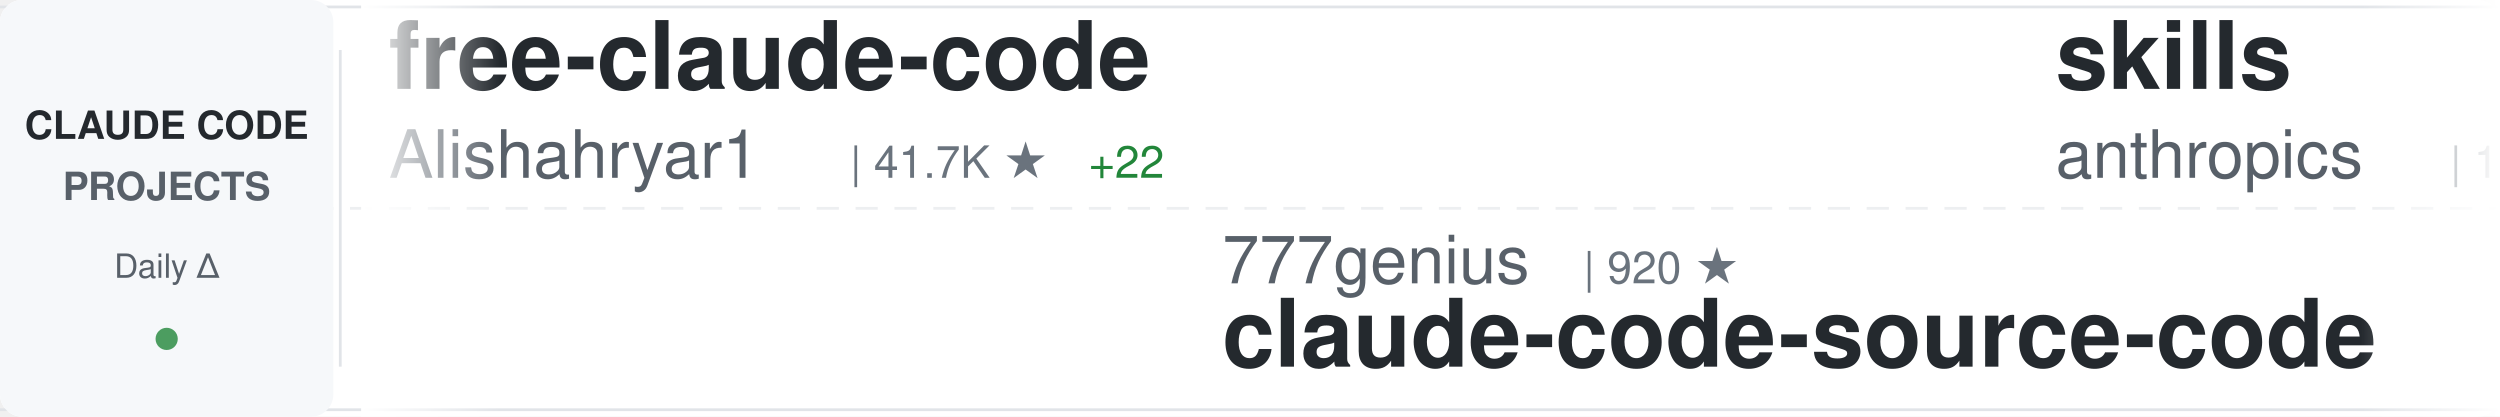
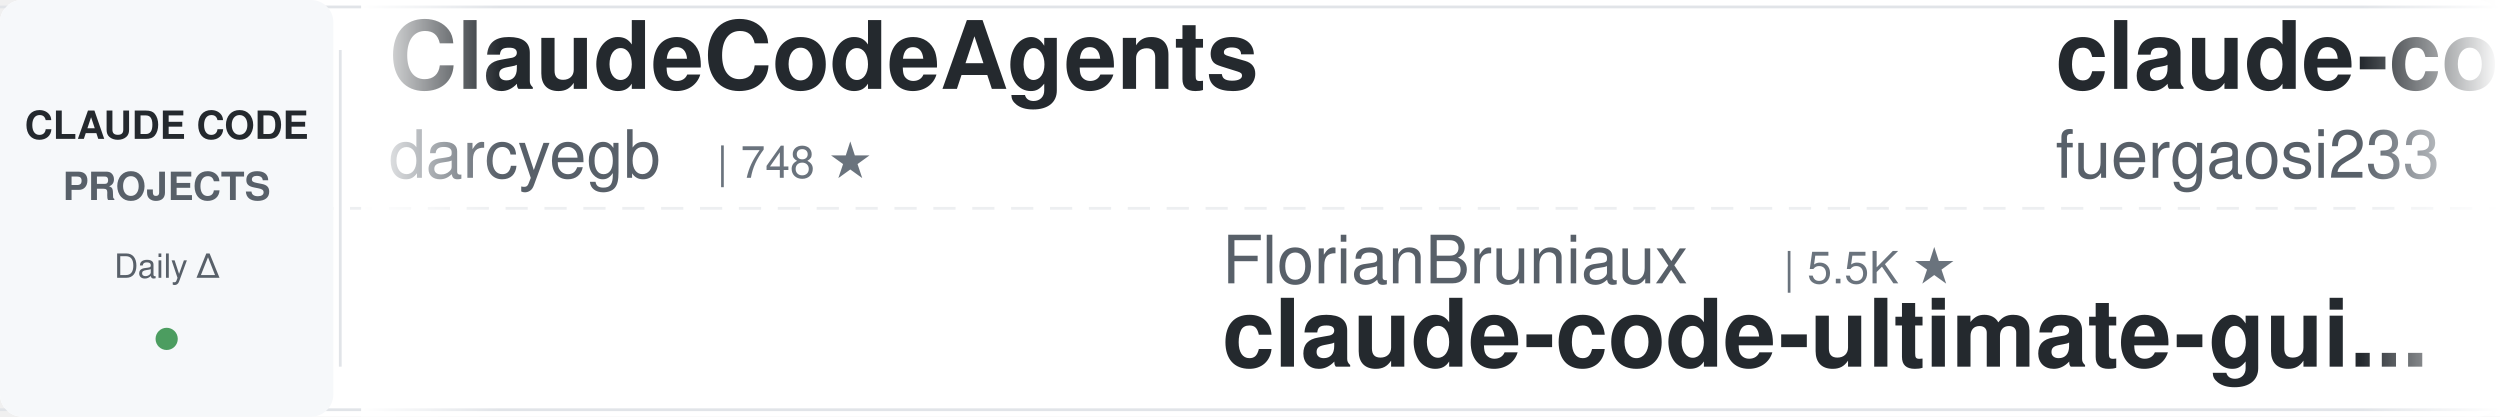
<svg xmlns="http://www.w3.org/2000/svg" width="900" height="150">
  <defs>
    <linearGradient id="awesomeLeftFade" x1="0%" y1="0%" x2="100%" y2="0%">
      <stop offset="0%" style="stop-color:#ffffff;stop-opacity:1" />
      <stop offset="100%" style="stop-color:#ffffff;stop-opacity:0" />
    </linearGradient>
    <linearGradient id="awesomeRightFade" x1="0%" y1="0%" x2="100%" y2="0%">
      <stop offset="0%" style="stop-color:#ffffff;stop-opacity:0" />
      <stop offset="100%" style="stop-color:#ffffff;stop-opacity:1" />
    </linearGradient>
  </defs>
  <rect width="900" height="150" fill="#ffffff" rx="8" />
  <rect x="0" y="2" width="900" height="1" fill="#e1e4e8" />
  <rect x="0" y="147" width="900" height="1" fill="#e1e4e8" />
  <line x1="0" y1="75" x2="900" y2="75" stroke="#e1e4e8" stroke-width="1" stroke-dasharray="8 6" opacity="0.6" />
  <rect x="0" y="0" width="120" height="150" fill="#f6f8fa" rx="8" />
  <text x="60" y="50" font-family="-apple-system, BlinkMacSystemFont, 'Segoe UI', Helvetica, Arial, sans-serif" font-size="14" font-weight="600" fill="#24292e" text-anchor="middle">CLAUDE CODE</text>
  <text x="60" y="72" font-family="-apple-system, BlinkMacSystemFont, 'Segoe UI', Helvetica, Arial, sans-serif" font-size="14" font-weight="600" fill="#586069" text-anchor="middle">PROJECTS</text>
  <text x="60" y="100" font-family="-apple-system, BlinkMacSystemFont, 'Segoe UI', Helvetica, Arial, sans-serif" font-size="12" font-weight="500" fill="#586069" text-anchor="middle">Daily Δ</text>
  <circle cx="60" cy="122" r="4" fill="#22863a" opacity="0.8" />
  <rect x="122" y="18" width="1" height="114" fill="#e1e4e8" />
  <clipPath id="awesomeTickerClip">
    <rect x="130" y="0" width="770" height="150" />
  </clipPath>
  <g clip-path="url(#awesomeTickerClip)">
    <g id="awesomeTickerItems">
      <animateTransform attributeName="transform" attributeType="XML" type="translate" from="0 0" to="-3000 0" dur="54s" repeatCount="indefinite" />
      <g transform="translate(0, 0)">
-         <text x="140" y="32" font-family="-apple-system, BlinkMacSystemFont, 'Segoe UI', Helvetica, Arial, sans-serif" font-size="34" font-weight="600" fill="#24292e">free-claude-code</text>
-         <text x="140" y="64" font-family="-apple-system, BlinkMacSystemFont, 'Segoe UI', Helvetica, Arial, sans-serif" font-size="24" font-weight="400" fill="#586069">Alishahryar1</text>
-         <text x="306" y="64" font-family="-apple-system, BlinkMacSystemFont, 'Segoe UI', Helvetica, Arial, sans-serif" font-size="16" font-weight="500" fill="#6a737d">| 41.7K ★</text>
-         <text x="392" y="64" font-family="-apple-system, BlinkMacSystemFont, 'Segoe UI', Helvetica, Arial, sans-serif" font-size="16" font-weight="500" fill="#22863a"> +22</text>
+         <text x="140" y="32" font-family="-apple-system, BlinkMacSystemFont, 'Segoe UI', Helvetica, Arial, sans-serif" font-size="34" font-weight="600" fill="#24292e">ClaudeCodeAgents</text>
+         <text x="140" y="64" font-family="-apple-system, BlinkMacSystemFont, 'Segoe UI', Helvetica, Arial, sans-serif" font-size="24" font-weight="400" fill="#586069">darcyegb</text>
+         <text x="258" y="64" font-family="-apple-system, BlinkMacSystemFont, 'Segoe UI', Helvetica, Arial, sans-serif" font-size="16" font-weight="500" fill="#6a737d">| 748 ★</text>
      </g>
      <g transform="translate(300, 0)">
-         <text x="140" y="102" font-family="-apple-system, BlinkMacSystemFont, 'Segoe UI', Helvetica, Arial, sans-serif" font-size="24" font-weight="400" fill="#586069">777genius</text>
-         <text x="270" y="102" font-family="-apple-system, BlinkMacSystemFont, 'Segoe UI', Helvetica, Arial, sans-serif" font-size="16" font-weight="500" fill="#6a737d">| 920 ★</text>
-         <text x="140" y="132" font-family="-apple-system, BlinkMacSystemFont, 'Segoe UI', Helvetica, Arial, sans-serif" font-size="34" font-weight="600" fill="#24292e">claude-code-source-code</text>
+         <text x="140" y="102" font-family="-apple-system, BlinkMacSystemFont, 'Segoe UI', Helvetica, Arial, sans-serif" font-size="24" font-weight="400" fill="#586069">FlorianBruniaux</text>
+         <text x="342" y="102" font-family="-apple-system, BlinkMacSystemFont, 'Segoe UI', Helvetica, Arial, sans-serif" font-size="16" font-weight="500" fill="#6a737d">| 5.5K ★</text>
+         <text x="140" y="132" font-family="-apple-system, BlinkMacSystemFont, 'Segoe UI', Helvetica, Arial, sans-serif" font-size="34" font-weight="600" fill="#24292e">claude-code-ultimate-gui...</text>
      </g>
      <g transform="translate(600, 0)">
-         <text x="140" y="32" font-family="-apple-system, BlinkMacSystemFont, 'Segoe UI', Helvetica, Arial, sans-serif" font-size="34" font-weight="600" fill="#24292e">skills</text>
-         <text x="140" y="64" font-family="-apple-system, BlinkMacSystemFont, 'Segoe UI', Helvetica, Arial, sans-serif" font-size="24" font-weight="400" fill="#586069">anthropics</text>
-         <text x="282" y="64" font-family="-apple-system, BlinkMacSystemFont, 'Segoe UI', Helvetica, Arial, sans-serif" font-size="16" font-weight="500" fill="#6a737d">| 163.4K ★</text>
-         <text x="377" y="64" font-family="-apple-system, BlinkMacSystemFont, 'Segoe UI', Helvetica, Arial, sans-serif" font-size="16" font-weight="500" fill="#22863a"> +22</text>
+         <text x="140" y="32" font-family="-apple-system, BlinkMacSystemFont, 'Segoe UI', Helvetica, Arial, sans-serif" font-size="34" font-weight="600" fill="#24292e">claude-code-proxy</text>
+         <text x="140" y="64" font-family="-apple-system, BlinkMacSystemFont, 'Segoe UI', Helvetica, Arial, sans-serif" font-size="24" font-weight="400" fill="#586069">fuergaosi233</text>
+         <text x="306" y="64" font-family="-apple-system, BlinkMacSystemFont, 'Segoe UI', Helvetica, Arial, sans-serif" font-size="16" font-weight="500" fill="#6a737d">| 2.8K ★</text>
      </g>
      <g transform="translate(900, 0)">
-         <text x="140" y="102" font-family="-apple-system, BlinkMacSystemFont, 'Segoe UI', Helvetica, Arial, sans-serif" font-size="24" font-weight="400" fill="#586069">luyao618</text>
-         <text x="258" y="102" font-family="-apple-system, BlinkMacSystemFont, 'Segoe UI', Helvetica, Arial, sans-serif" font-size="16" font-weight="500" fill="#6a737d">| 1.6K ★</text>
-         <text x="140" y="132" font-family="-apple-system, BlinkMacSystemFont, 'Segoe UI', Helvetica, Arial, sans-serif" font-size="34" font-weight="600" fill="#24292e">Claude-Code-Source-Study</text>
+         <text x="140" y="102" font-family="-apple-system, BlinkMacSystemFont, 'Segoe UI', Helvetica, Arial, sans-serif" font-size="24" font-weight="400" fill="#586069">xu-xiang</text>
+         <text x="258" y="102" font-family="-apple-system, BlinkMacSystemFont, 'Segoe UI', Helvetica, Arial, sans-serif" font-size="16" font-weight="500" fill="#6a737d">| 1.7K ★</text>
+         <text x="140" y="132" font-family="-apple-system, BlinkMacSystemFont, 'Segoe UI', Helvetica, Arial, sans-serif" font-size="34" font-weight="600" fill="#24292e">everything-claude-code-z...</text>
      </g>
      <g transform="translate(1200, 0)">
-         <text x="140" y="32" font-family="-apple-system, BlinkMacSystemFont, 'Segoe UI', Helvetica, Arial, sans-serif" font-size="34" font-weight="600" fill="#24292e">Claude-code</text>
-         <text x="140" y="64" font-family="-apple-system, BlinkMacSystemFont, 'Segoe UI', Helvetica, Arial, sans-serif" font-size="24" font-weight="400" fill="#586069">fazxes</text>
-         <text x="234" y="64" font-family="-apple-system, BlinkMacSystemFont, 'Segoe UI', Helvetica, Arial, sans-serif" font-size="16" font-weight="500" fill="#6a737d">| 227 ★</text>
+         <text x="140" y="32" font-family="-apple-system, BlinkMacSystemFont, 'Segoe UI', Helvetica, Arial, sans-serif" font-size="34" font-weight="600" fill="#24292e">claude-code-spec-workflo...</text>
+         <text x="140" y="64" font-family="-apple-system, BlinkMacSystemFont, 'Segoe UI', Helvetica, Arial, sans-serif" font-size="24" font-weight="400" fill="#586069">Pimzino</text>
+         <text x="246" y="64" font-family="-apple-system, BlinkMacSystemFont, 'Segoe UI', Helvetica, Arial, sans-serif" font-size="16" font-weight="500" fill="#6a737d">| 3.8K ★</text>
      </g>
      <g transform="translate(1500, 0)">
-         <text x="140" y="102" font-family="-apple-system, BlinkMacSystemFont, 'Segoe UI', Helvetica, Arial, sans-serif" font-size="24" font-weight="400" fill="#586069">ChrisWiles</text>
-         <text x="282" y="102" font-family="-apple-system, BlinkMacSystemFont, 'Segoe UI', Helvetica, Arial, sans-serif" font-size="16" font-weight="500" fill="#6a737d">| 6.0K ★</text>
-         <text x="140" y="132" font-family="-apple-system, BlinkMacSystemFont, 'Segoe UI', Helvetica, Arial, sans-serif" font-size="34" font-weight="600" fill="#24292e">claude-code-showcase</text>
+         <text x="140" y="102" font-family="-apple-system, BlinkMacSystemFont, 'Segoe UI', Helvetica, Arial, sans-serif" font-size="24" font-weight="400" fill="#586069">andrew-kramer-inno</text>
+         <text x="378" y="102" font-family="-apple-system, BlinkMacSystemFont, 'Segoe UI', Helvetica, Arial, sans-serif" font-size="16" font-weight="500" fill="#6a737d">| 594 ★</text>
+         <text x="140" y="132" font-family="-apple-system, BlinkMacSystemFont, 'Segoe UI', Helvetica, Arial, sans-serif" font-size="34" font-weight="600" fill="#24292e">claude-code-source-build</text>
      </g>
      <g transform="translate(1800, 0)">
-         <text x="140" y="32" font-family="-apple-system, BlinkMacSystemFont, 'Segoe UI', Helvetica, Arial, sans-serif" font-size="34" font-weight="600" fill="#24292e">Claude-Code</text>
-         <text x="140" y="64" font-family="-apple-system, BlinkMacSystemFont, 'Segoe UI', Helvetica, Arial, sans-serif" font-size="24" font-weight="400" fill="#586069">OrcaWhisper</text>
-         <text x="294" y="64" font-family="-apple-system, BlinkMacSystemFont, 'Segoe UI', Helvetica, Arial, sans-serif" font-size="16" font-weight="500" fill="#6a737d">| 86 ★</text>
+         <text x="140" y="32" font-family="-apple-system, BlinkMacSystemFont, 'Segoe UI', Helvetica, Arial, sans-serif" font-size="34" font-weight="600" fill="#24292e">awesome-claude-code</text>
+         <text x="140" y="64" font-family="-apple-system, BlinkMacSystemFont, 'Segoe UI', Helvetica, Arial, sans-serif" font-size="24" font-weight="400" fill="#586069">jqueryscript</text>
+         <text x="306" y="64" font-family="-apple-system, BlinkMacSystemFont, 'Segoe UI', Helvetica, Arial, sans-serif" font-size="16" font-weight="500" fill="#6a737d">| 473 ★</text>
      </g>
      <g transform="translate(2100, 0)">
-         <text x="140" y="102" font-family="-apple-system, BlinkMacSystemFont, 'Segoe UI', Helvetica, Arial, sans-serif" font-size="24" font-weight="400" fill="#586069">Chachamaru127</text>
-         <text x="318" y="102" font-family="-apple-system, BlinkMacSystemFont, 'Segoe UI', Helvetica, Arial, sans-serif" font-size="16" font-weight="500" fill="#6a737d">| 3.0K ★</text>
-         <text x="140" y="132" font-family="-apple-system, BlinkMacSystemFont, 'Segoe UI', Helvetica, Arial, sans-serif" font-size="34" font-weight="600" fill="#24292e">claude-code-harness</text>
+         <text x="140" y="102" font-family="-apple-system, BlinkMacSystemFont, 'Segoe UI', Helvetica, Arial, sans-serif" font-size="24" font-weight="400" fill="#586069">digitalsamba</text>
+         <text x="306" y="102" font-family="-apple-system, BlinkMacSystemFont, 'Segoe UI', Helvetica, Arial, sans-serif" font-size="16" font-weight="500" fill="#6a737d">| 1.8K ★</text>
+         <text x="140" y="132" font-family="-apple-system, BlinkMacSystemFont, 'Segoe UI', Helvetica, Arial, sans-serif" font-size="34" font-weight="600" fill="#24292e">claude-code-video-toolki...</text>
      </g>
      <g transform="translate(2400, 0)">
-         <text x="140" y="32" font-family="-apple-system, BlinkMacSystemFont, 'Segoe UI', Helvetica, Arial, sans-serif" font-size="34" font-weight="600" fill="#24292e">claude-code-ultimate-gui...</text>
-         <text x="140" y="64" font-family="-apple-system, BlinkMacSystemFont, 'Segoe UI', Helvetica, Arial, sans-serif" font-size="24" font-weight="400" fill="#586069">FlorianBruniaux</text>
-         <text x="342" y="64" font-family="-apple-system, BlinkMacSystemFont, 'Segoe UI', Helvetica, Arial, sans-serif" font-size="16" font-weight="500" fill="#6a737d">| 5.5K ★</text>
+         <text x="140" y="32" font-family="-apple-system, BlinkMacSystemFont, 'Segoe UI', Helvetica, Arial, sans-serif" font-size="34" font-weight="600" fill="#24292e">awesome-claude-code-tool...</text>
+         <text x="140" y="64" font-family="-apple-system, BlinkMacSystemFont, 'Segoe UI', Helvetica, Arial, sans-serif" font-size="24" font-weight="400" fill="#586069">rohitg00</text>
+         <text x="258" y="64" font-family="-apple-system, BlinkMacSystemFont, 'Segoe UI', Helvetica, Arial, sans-serif" font-size="16" font-weight="500" fill="#6a737d">| 2.4K ★</text>
      </g>
      <g transform="translate(2700, 0)">
-         <text x="140" y="102" font-family="-apple-system, BlinkMacSystemFont, 'Segoe UI', Helvetica, Arial, sans-serif" font-size="24" font-weight="400" fill="#586069">disler</text>
-         <text x="234" y="102" font-family="-apple-system, BlinkMacSystemFont, 'Segoe UI', Helvetica, Arial, sans-serif" font-size="16" font-weight="500" fill="#6a737d">| 1.5K ★</text>
-         <text x="311" y="102" font-family="-apple-system, BlinkMacSystemFont, 'Segoe UI', Helvetica, Arial, sans-serif" font-size="16" font-weight="500" fill="#22863a"> +1</text>
-         <text x="140" y="132" font-family="-apple-system, BlinkMacSystemFont, 'Segoe UI', Helvetica, Arial, sans-serif" font-size="34" font-weight="600" fill="#24292e">pi-vs-claude-code</text>
+         <text x="140" y="102" font-family="-apple-system, BlinkMacSystemFont, 'Segoe UI', Helvetica, Arial, sans-serif" font-size="24" font-weight="400" fill="#586069">SeemSeam</text>
+         <text x="258" y="102" font-family="-apple-system, BlinkMacSystemFont, 'Segoe UI', Helvetica, Arial, sans-serif" font-size="16" font-weight="500" fill="#6a737d">| 3.3K ★</text>
+         <text x="140" y="132" font-family="-apple-system, BlinkMacSystemFont, 'Segoe UI', Helvetica, Arial, sans-serif" font-size="34" font-weight="600" fill="#24292e">claude_codex_bridge</text>
      </g>
      <g transform="translate(3000, 0)">
-         <text x="140" y="32" font-family="-apple-system, BlinkMacSystemFont, 'Segoe UI', Helvetica, Arial, sans-serif" font-size="34" font-weight="600" fill="#24292e">free-claude-code</text>
-         <text x="140" y="64" font-family="-apple-system, BlinkMacSystemFont, 'Segoe UI', Helvetica, Arial, sans-serif" font-size="24" font-weight="400" fill="#586069">Alishahryar1</text>
-         <text x="306" y="64" font-family="-apple-system, BlinkMacSystemFont, 'Segoe UI', Helvetica, Arial, sans-serif" font-size="16" font-weight="500" fill="#6a737d">| 41.7K ★</text>
-         <text x="392" y="64" font-family="-apple-system, BlinkMacSystemFont, 'Segoe UI', Helvetica, Arial, sans-serif" font-size="16" font-weight="500" fill="#22863a"> +22</text>
+         <text x="140" y="32" font-family="-apple-system, BlinkMacSystemFont, 'Segoe UI', Helvetica, Arial, sans-serif" font-size="34" font-weight="600" fill="#24292e">ClaudeCodeAgents</text>
+         <text x="140" y="64" font-family="-apple-system, BlinkMacSystemFont, 'Segoe UI', Helvetica, Arial, sans-serif" font-size="24" font-weight="400" fill="#586069">darcyegb</text>
+         <text x="258" y="64" font-family="-apple-system, BlinkMacSystemFont, 'Segoe UI', Helvetica, Arial, sans-serif" font-size="16" font-weight="500" fill="#6a737d">| 748 ★</text>
      </g>
      <g transform="translate(3300, 0)">
-         <text x="140" y="102" font-family="-apple-system, BlinkMacSystemFont, 'Segoe UI', Helvetica, Arial, sans-serif" font-size="24" font-weight="400" fill="#586069">777genius</text>
-         <text x="270" y="102" font-family="-apple-system, BlinkMacSystemFont, 'Segoe UI', Helvetica, Arial, sans-serif" font-size="16" font-weight="500" fill="#6a737d">| 920 ★</text>
-         <text x="140" y="132" font-family="-apple-system, BlinkMacSystemFont, 'Segoe UI', Helvetica, Arial, sans-serif" font-size="34" font-weight="600" fill="#24292e">claude-code-source-code</text>
+         <text x="140" y="102" font-family="-apple-system, BlinkMacSystemFont, 'Segoe UI', Helvetica, Arial, sans-serif" font-size="24" font-weight="400" fill="#586069">FlorianBruniaux</text>
+         <text x="342" y="102" font-family="-apple-system, BlinkMacSystemFont, 'Segoe UI', Helvetica, Arial, sans-serif" font-size="16" font-weight="500" fill="#6a737d">| 5.5K ★</text>
+         <text x="140" y="132" font-family="-apple-system, BlinkMacSystemFont, 'Segoe UI', Helvetica, Arial, sans-serif" font-size="34" font-weight="600" fill="#24292e">claude-code-ultimate-gui...</text>
      </g>
      <g transform="translate(3600, 0)">
-         <text x="140" y="32" font-family="-apple-system, BlinkMacSystemFont, 'Segoe UI', Helvetica, Arial, sans-serif" font-size="34" font-weight="600" fill="#24292e">skills</text>
-         <text x="140" y="64" font-family="-apple-system, BlinkMacSystemFont, 'Segoe UI', Helvetica, Arial, sans-serif" font-size="24" font-weight="400" fill="#586069">anthropics</text>
-         <text x="282" y="64" font-family="-apple-system, BlinkMacSystemFont, 'Segoe UI', Helvetica, Arial, sans-serif" font-size="16" font-weight="500" fill="#6a737d">| 163.4K ★</text>
-         <text x="377" y="64" font-family="-apple-system, BlinkMacSystemFont, 'Segoe UI', Helvetica, Arial, sans-serif" font-size="16" font-weight="500" fill="#22863a"> +22</text>
+         <text x="140" y="32" font-family="-apple-system, BlinkMacSystemFont, 'Segoe UI', Helvetica, Arial, sans-serif" font-size="34" font-weight="600" fill="#24292e">claude-code-proxy</text>
+         <text x="140" y="64" font-family="-apple-system, BlinkMacSystemFont, 'Segoe UI', Helvetica, Arial, sans-serif" font-size="24" font-weight="400" fill="#586069">fuergaosi233</text>
+         <text x="306" y="64" font-family="-apple-system, BlinkMacSystemFont, 'Segoe UI', Helvetica, Arial, sans-serif" font-size="16" font-weight="500" fill="#6a737d">| 2.8K ★</text>
      </g>
      <g transform="translate(3900, 0)">
-         <text x="140" y="102" font-family="-apple-system, BlinkMacSystemFont, 'Segoe UI', Helvetica, Arial, sans-serif" font-size="24" font-weight="400" fill="#586069">luyao618</text>
-         <text x="258" y="102" font-family="-apple-system, BlinkMacSystemFont, 'Segoe UI', Helvetica, Arial, sans-serif" font-size="16" font-weight="500" fill="#6a737d">| 1.6K ★</text>
-         <text x="140" y="132" font-family="-apple-system, BlinkMacSystemFont, 'Segoe UI', Helvetica, Arial, sans-serif" font-size="34" font-weight="600" fill="#24292e">Claude-Code-Source-Study</text>
+         <text x="140" y="102" font-family="-apple-system, BlinkMacSystemFont, 'Segoe UI', Helvetica, Arial, sans-serif" font-size="24" font-weight="400" fill="#586069">xu-xiang</text>
+         <text x="258" y="102" font-family="-apple-system, BlinkMacSystemFont, 'Segoe UI', Helvetica, Arial, sans-serif" font-size="16" font-weight="500" fill="#6a737d">| 1.7K ★</text>
+         <text x="140" y="132" font-family="-apple-system, BlinkMacSystemFont, 'Segoe UI', Helvetica, Arial, sans-serif" font-size="34" font-weight="600" fill="#24292e">everything-claude-code-z...</text>
      </g>
    </g>
  </g>
  <rect x="130" y="0" width="50" height="150" fill="url(#awesomeLeftFade)" />
  <rect x="850" y="0" width="50" height="150" fill="url(#awesomeRightFade)" />
</svg>
